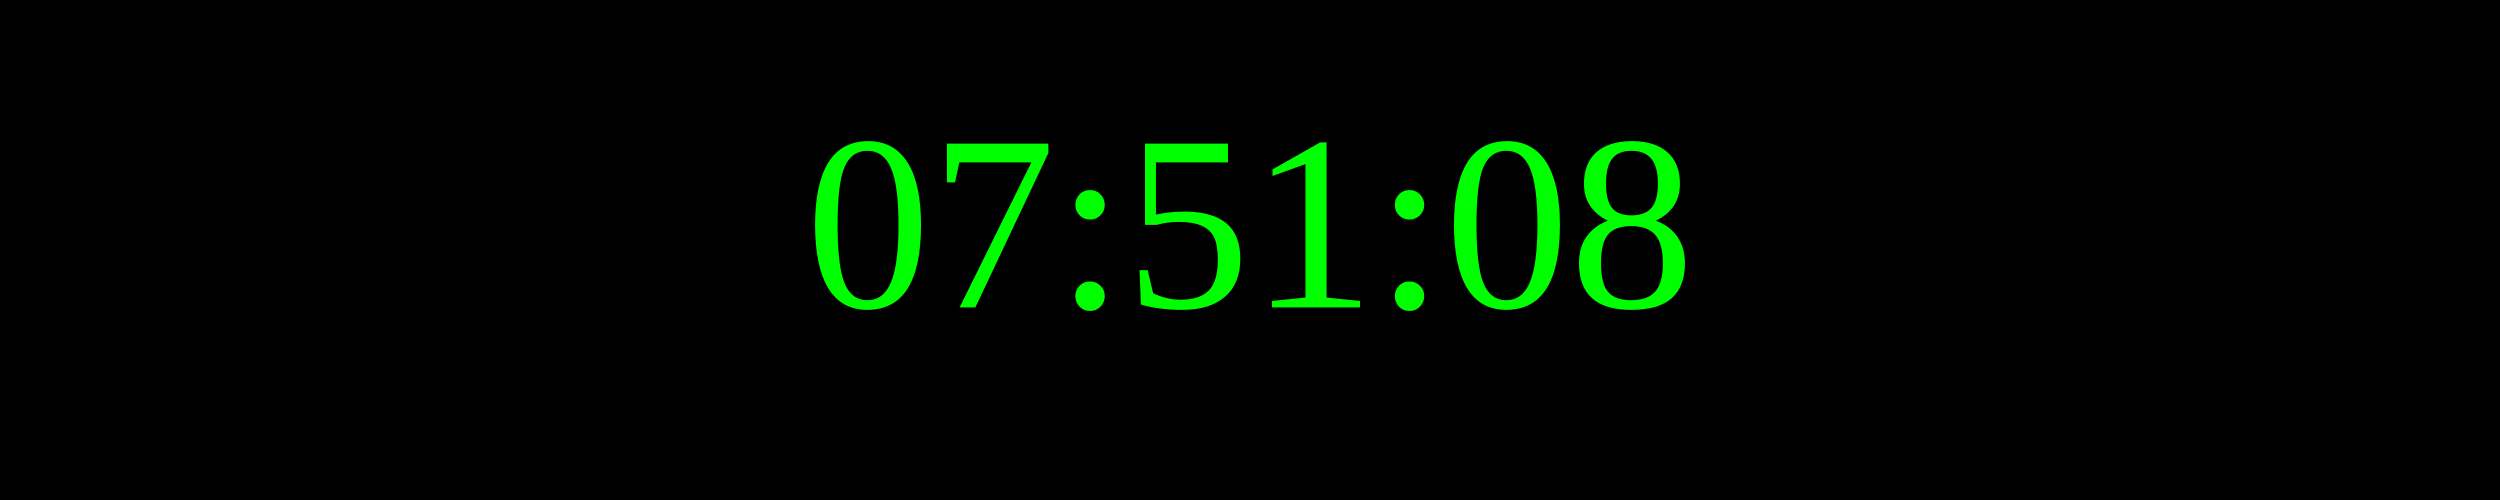
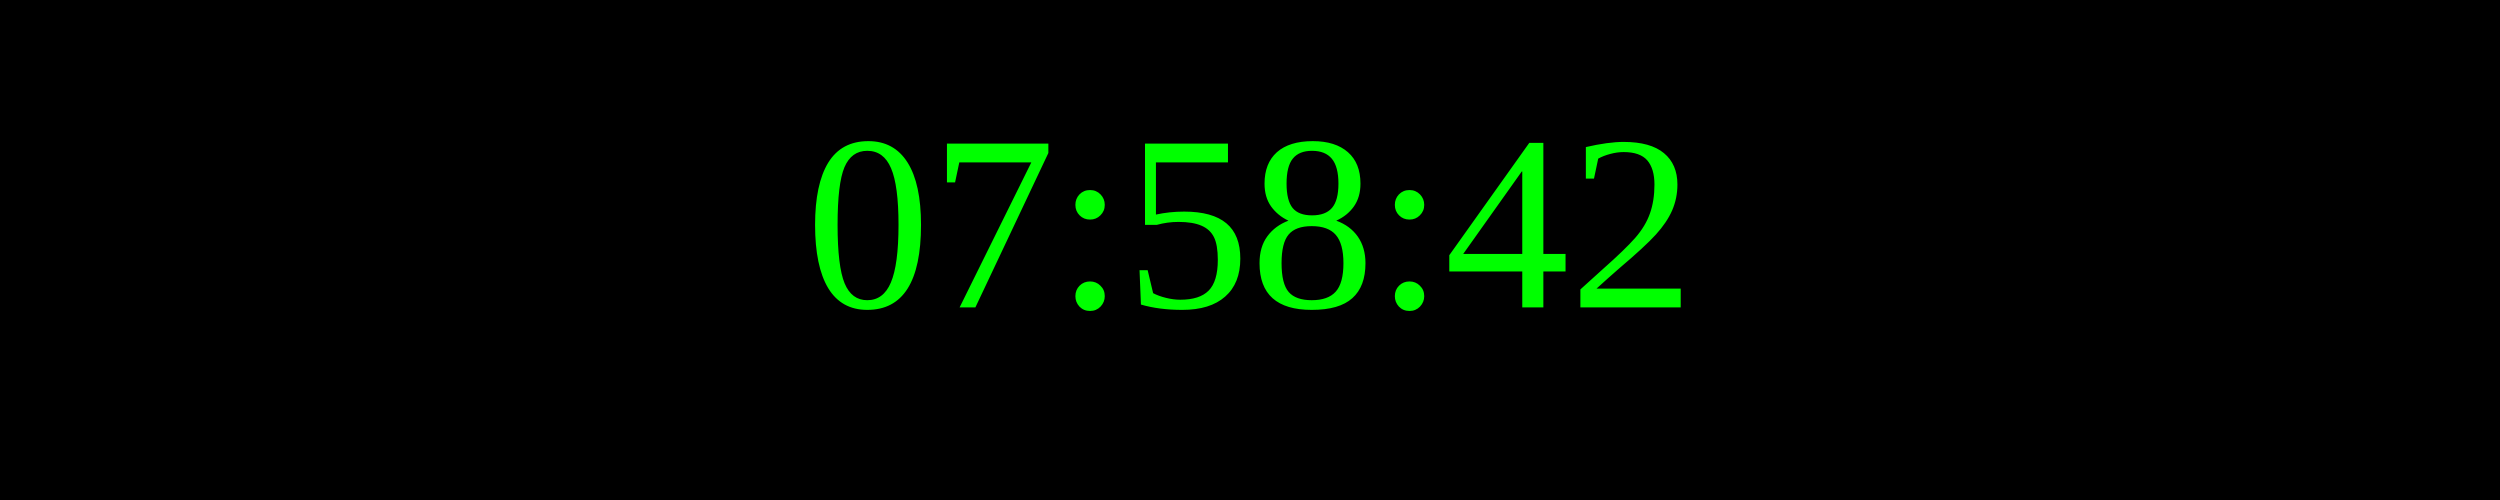
<svg xmlns="http://www.w3.org/2000/svg" width="250" height="50">
  <rect width="100%" height="100%" fill="black" />
  <text x="50%" y="50%" font-size="25" fill="lime" text-anchor="middle" dominant-baseline="middle">
- 07:51:08
+ 07:58:42
</text>
</svg>
